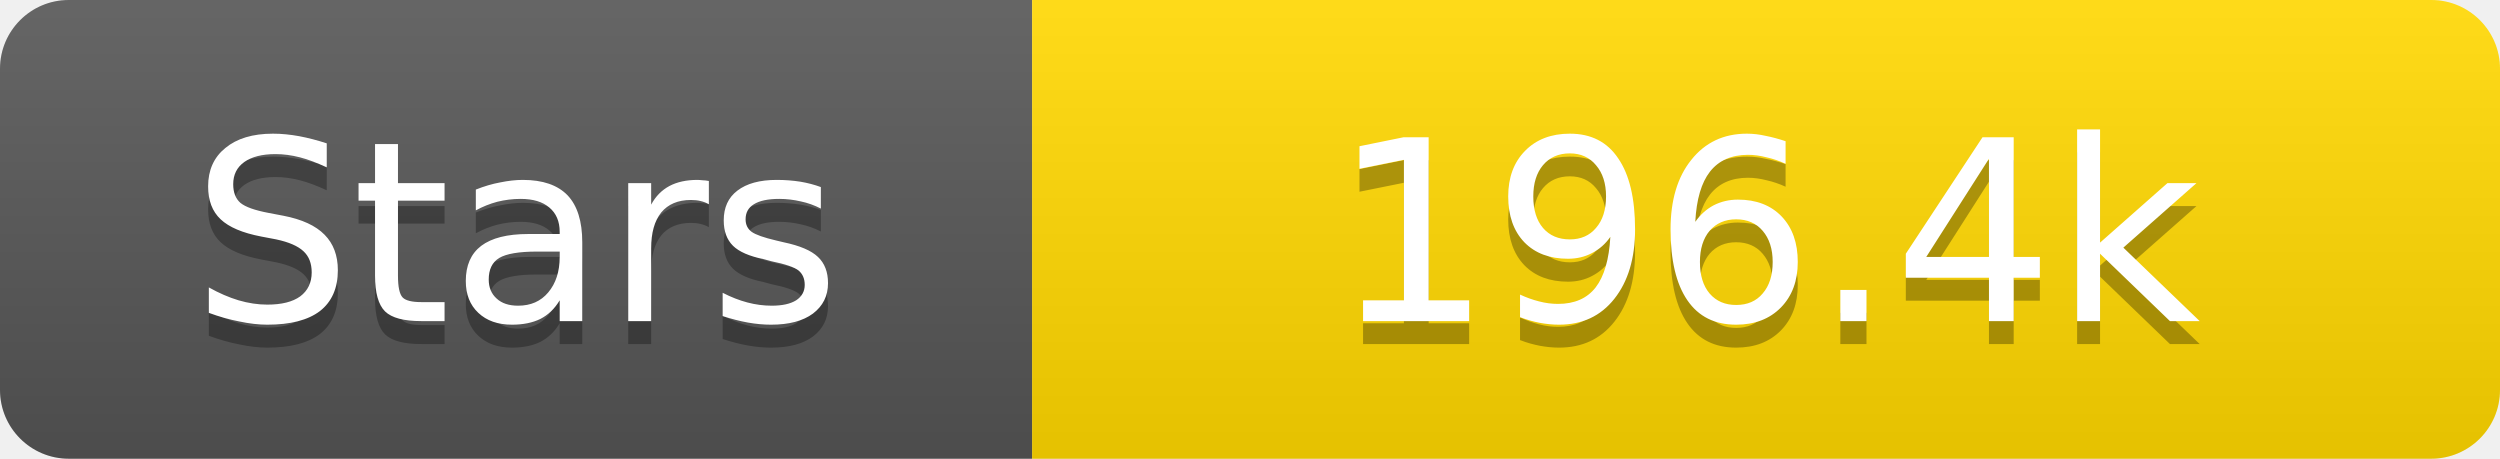
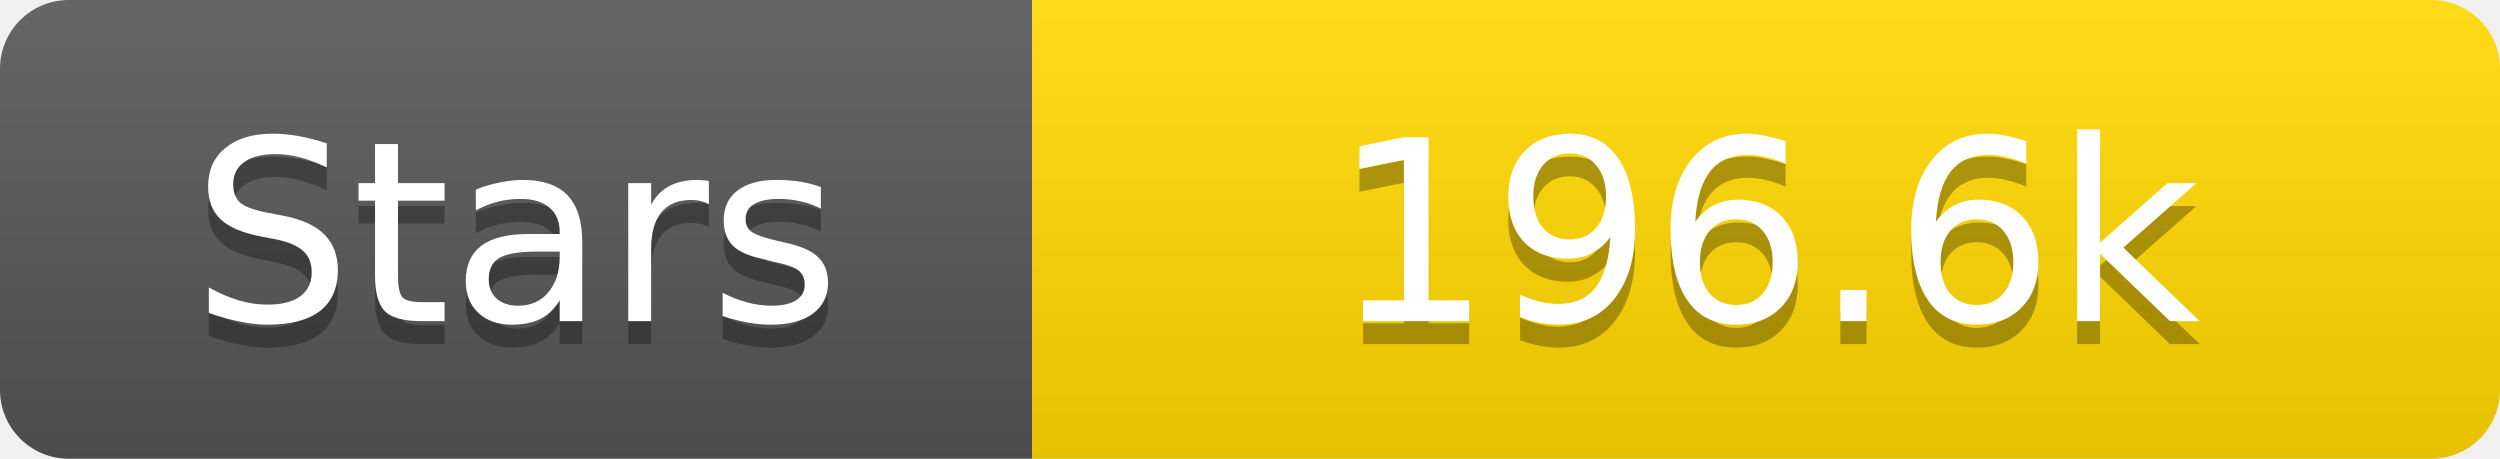
<svg xmlns="http://www.w3.org/2000/svg" width="109" height="20">
  <linearGradient id="s" x2="0" y2="100%">
    <stop offset="0" stop-color="#fff" stop-opacity=".1" />
    <stop offset="1" stop-opacity=".1" />
  </linearGradient>
  <clipPath id="r">
    <rect width="109" height="20" rx="3" fill="#fff" />
  </clipPath>
  <g clip-path="url(#r)">
    <rect width="45" height="20" fill="#555" />
    <rect x="45" width="64" height="20" fill="#ffd700" />
    <rect width="109" height="20" fill="url(#s)" />
  </g>
  <g fill="#fff" text-anchor="middle" font-family="Verdana,Geneva,DejaVu Sans,sans-serif" text-rendering="geometricPrecision" font-size="11">
    <text x="22.5" y="15" fill="#010101" fill-opacity=".3">Stars</text>
    <text x="22.5" y="14">Stars</text>
-     <text x="77.0" y="15" fill="#010101" fill-opacity=".3">196.4k</text>
-     <text x="77.0" y="14">196.4k</text>
+     <text x="77.0" y="15" fill="#010101" fill-opacity=".3">196.6k</text>
+     <text x="77.0" y="14">196.6k</text>
  </g>
</svg>
